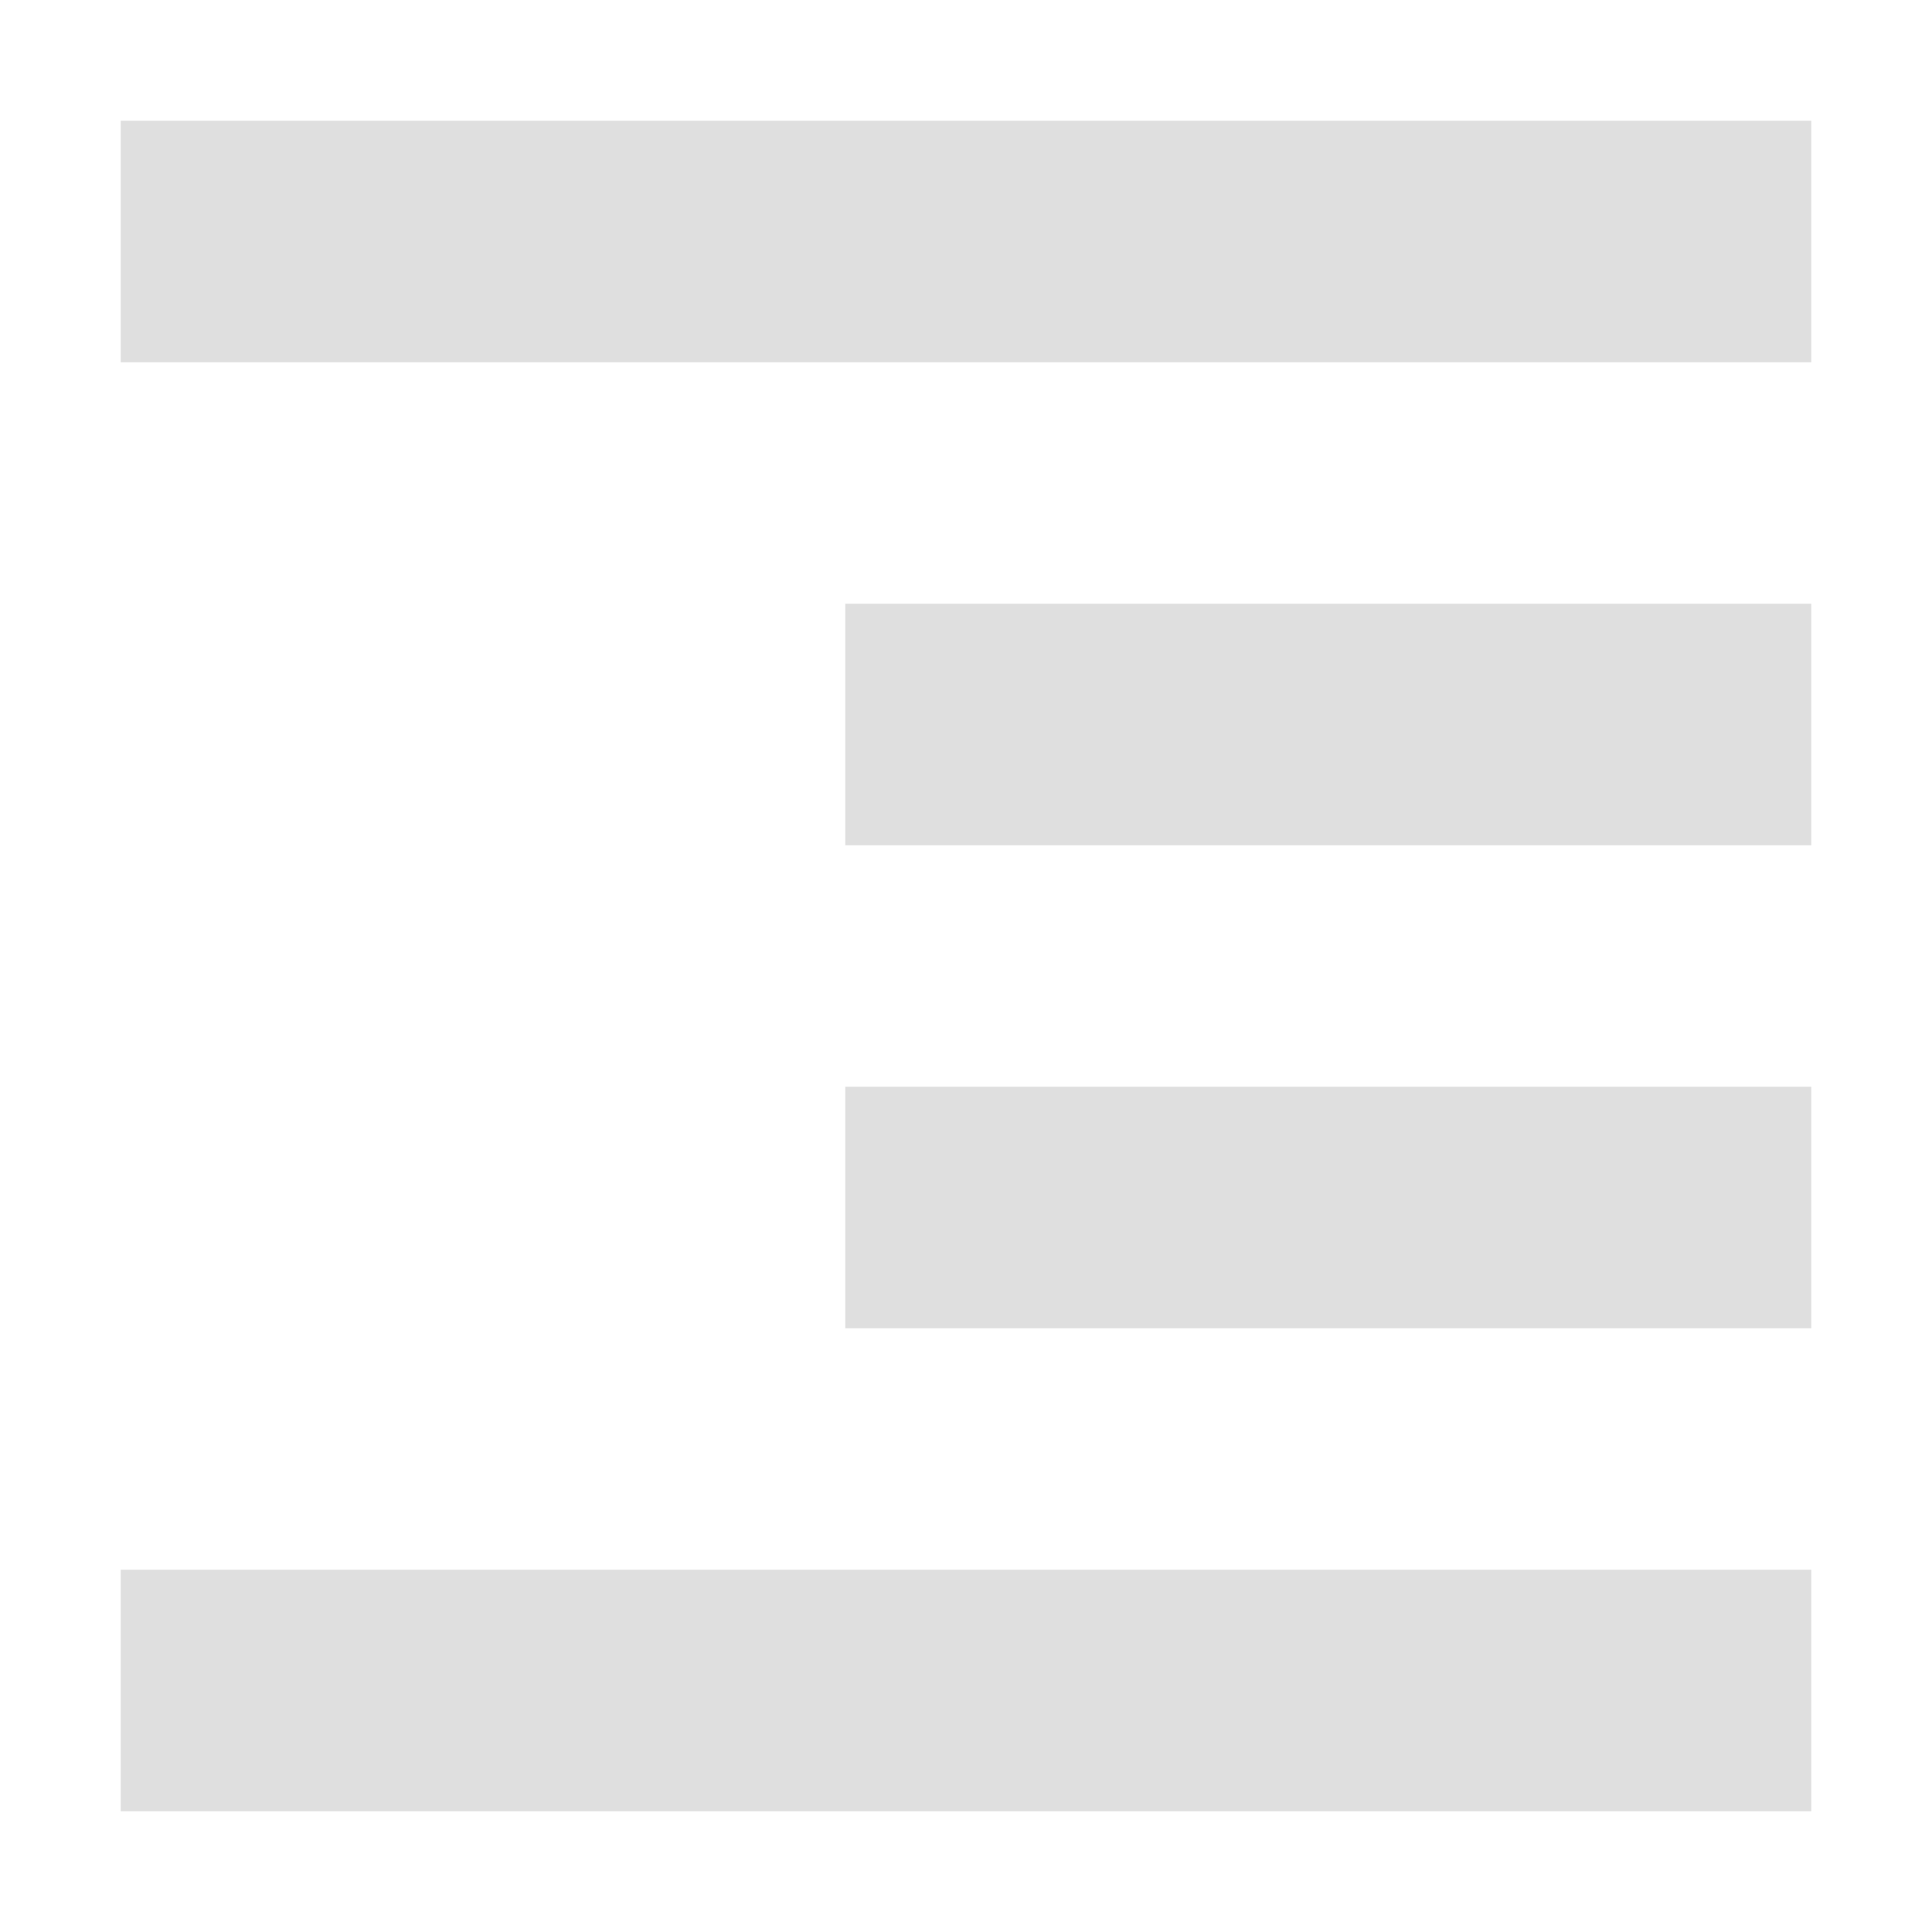
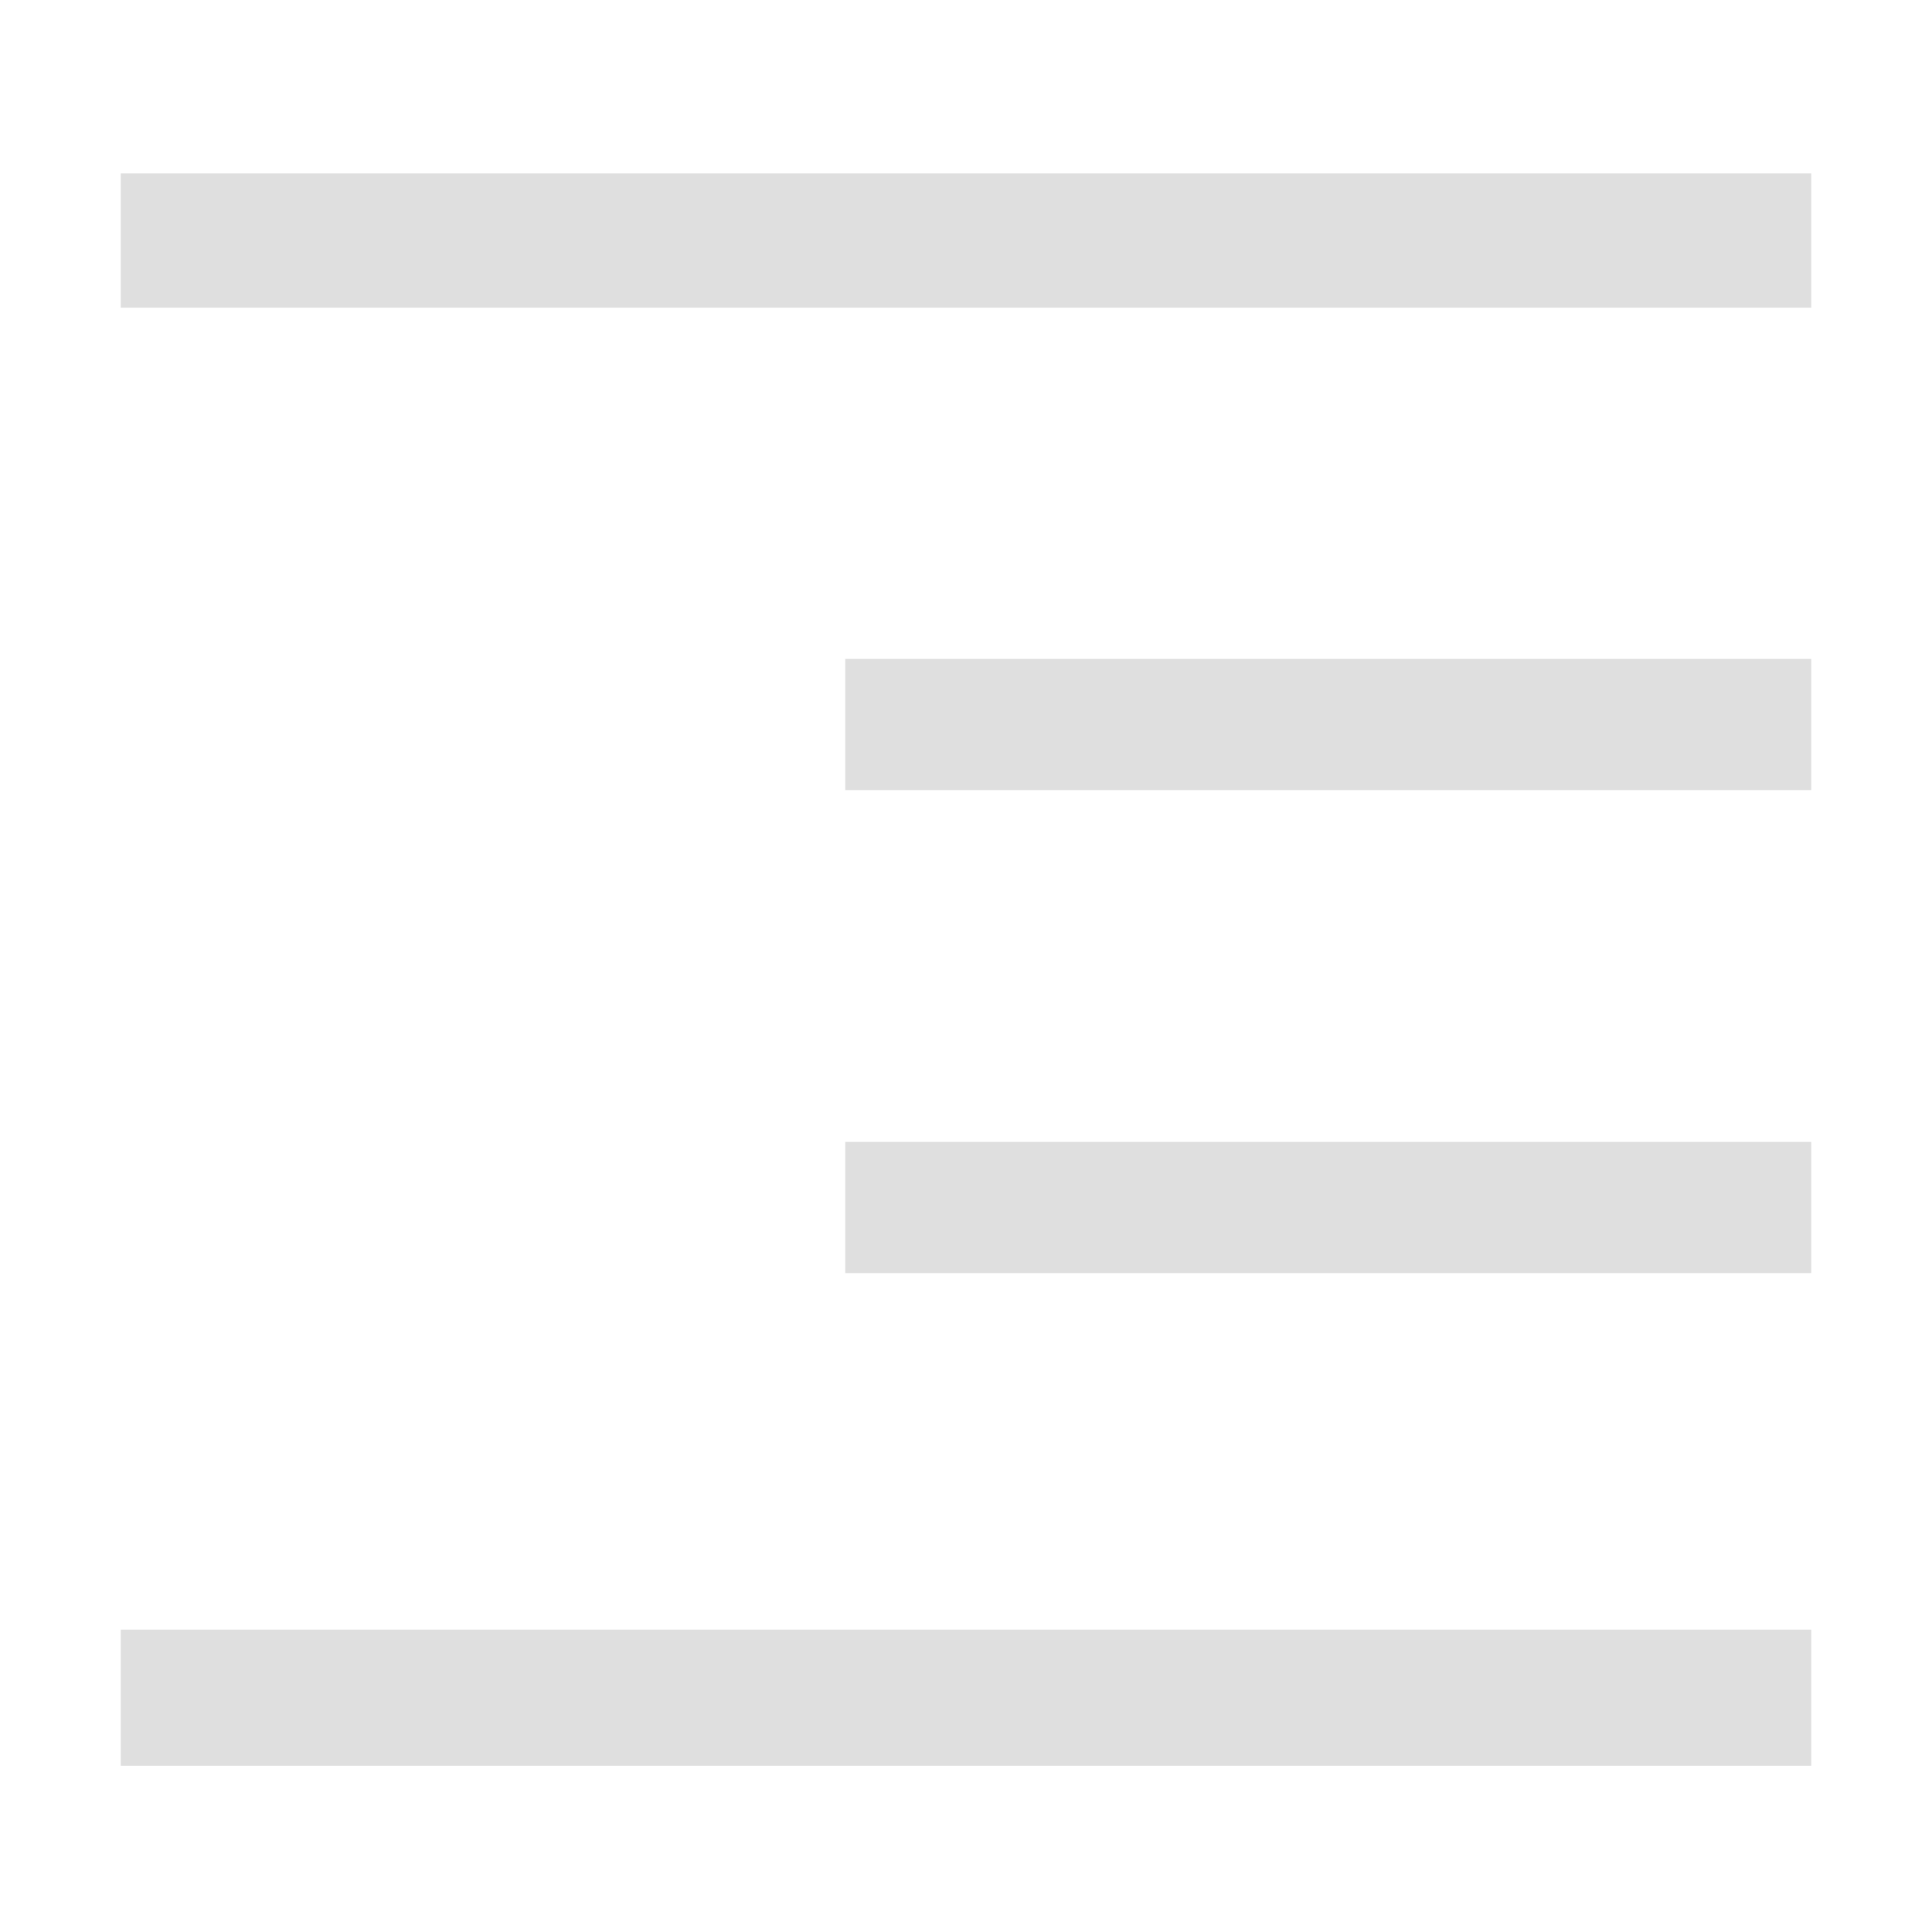
- <svg xmlns="http://www.w3.org/2000/svg" width="16" height="16" version="1.1">
-   <path style="fill:#dfdfdf" d="M 15,1 V 3 H 1 V 1 Z M 15,5 V 7 H 7 V 5 Z M 15,9 V 11 H 7 V 9 Z M 15,13 V 15 H 1 V 13 Z" />
+ <svg xmlns="http://www.w3.org/2000/svg" style="clip-rule:evenodd;fill-rule:evenodd;stroke-linejoin:round;stroke-miterlimit:2" version="1.1" viewBox="0 0 16 16">
+   <g transform="matrix(-1,0,0,1,16,0)">
+     <path d="m1 1.436v1.112h14v-1.112h-14zm0 4.021v1.086h8v-1.086h-8zm0 4v1.086h8v-1.086h-8zm0 4.039v1.127h14v-1.127h-14z" style="fill-rule:nonzero;fill:rgb(223,223,223)" />
+   </g>
</svg>
